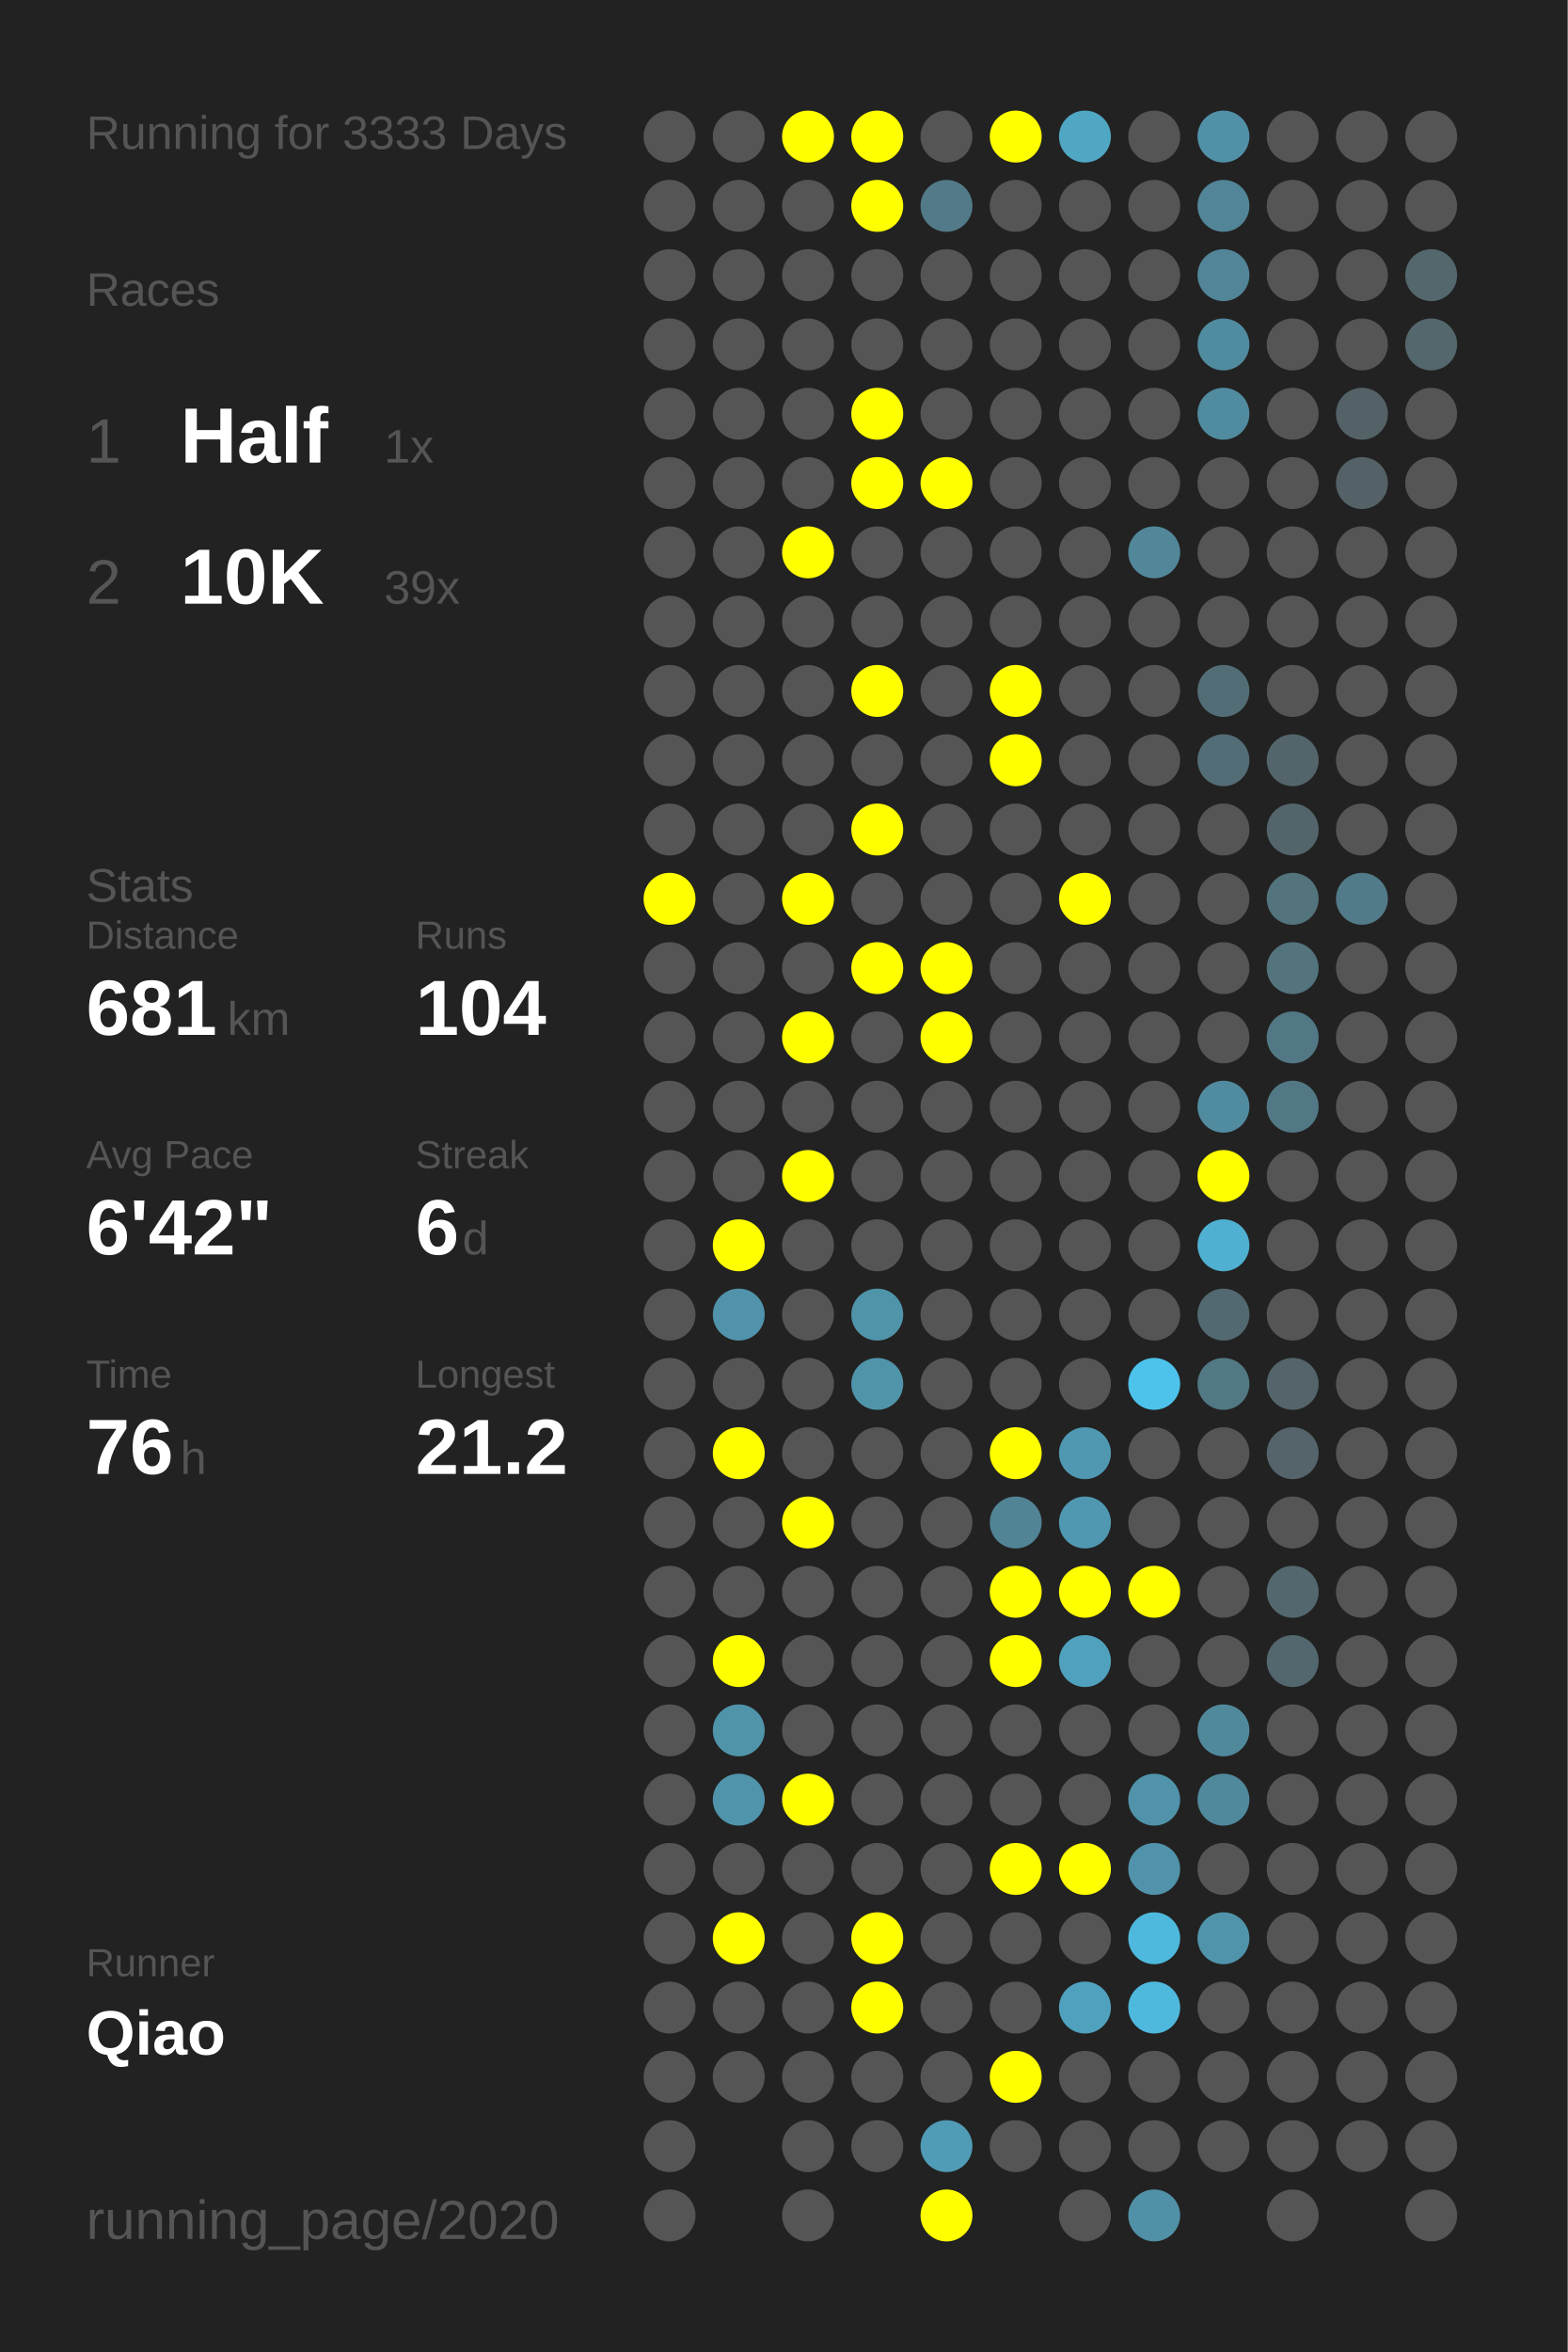
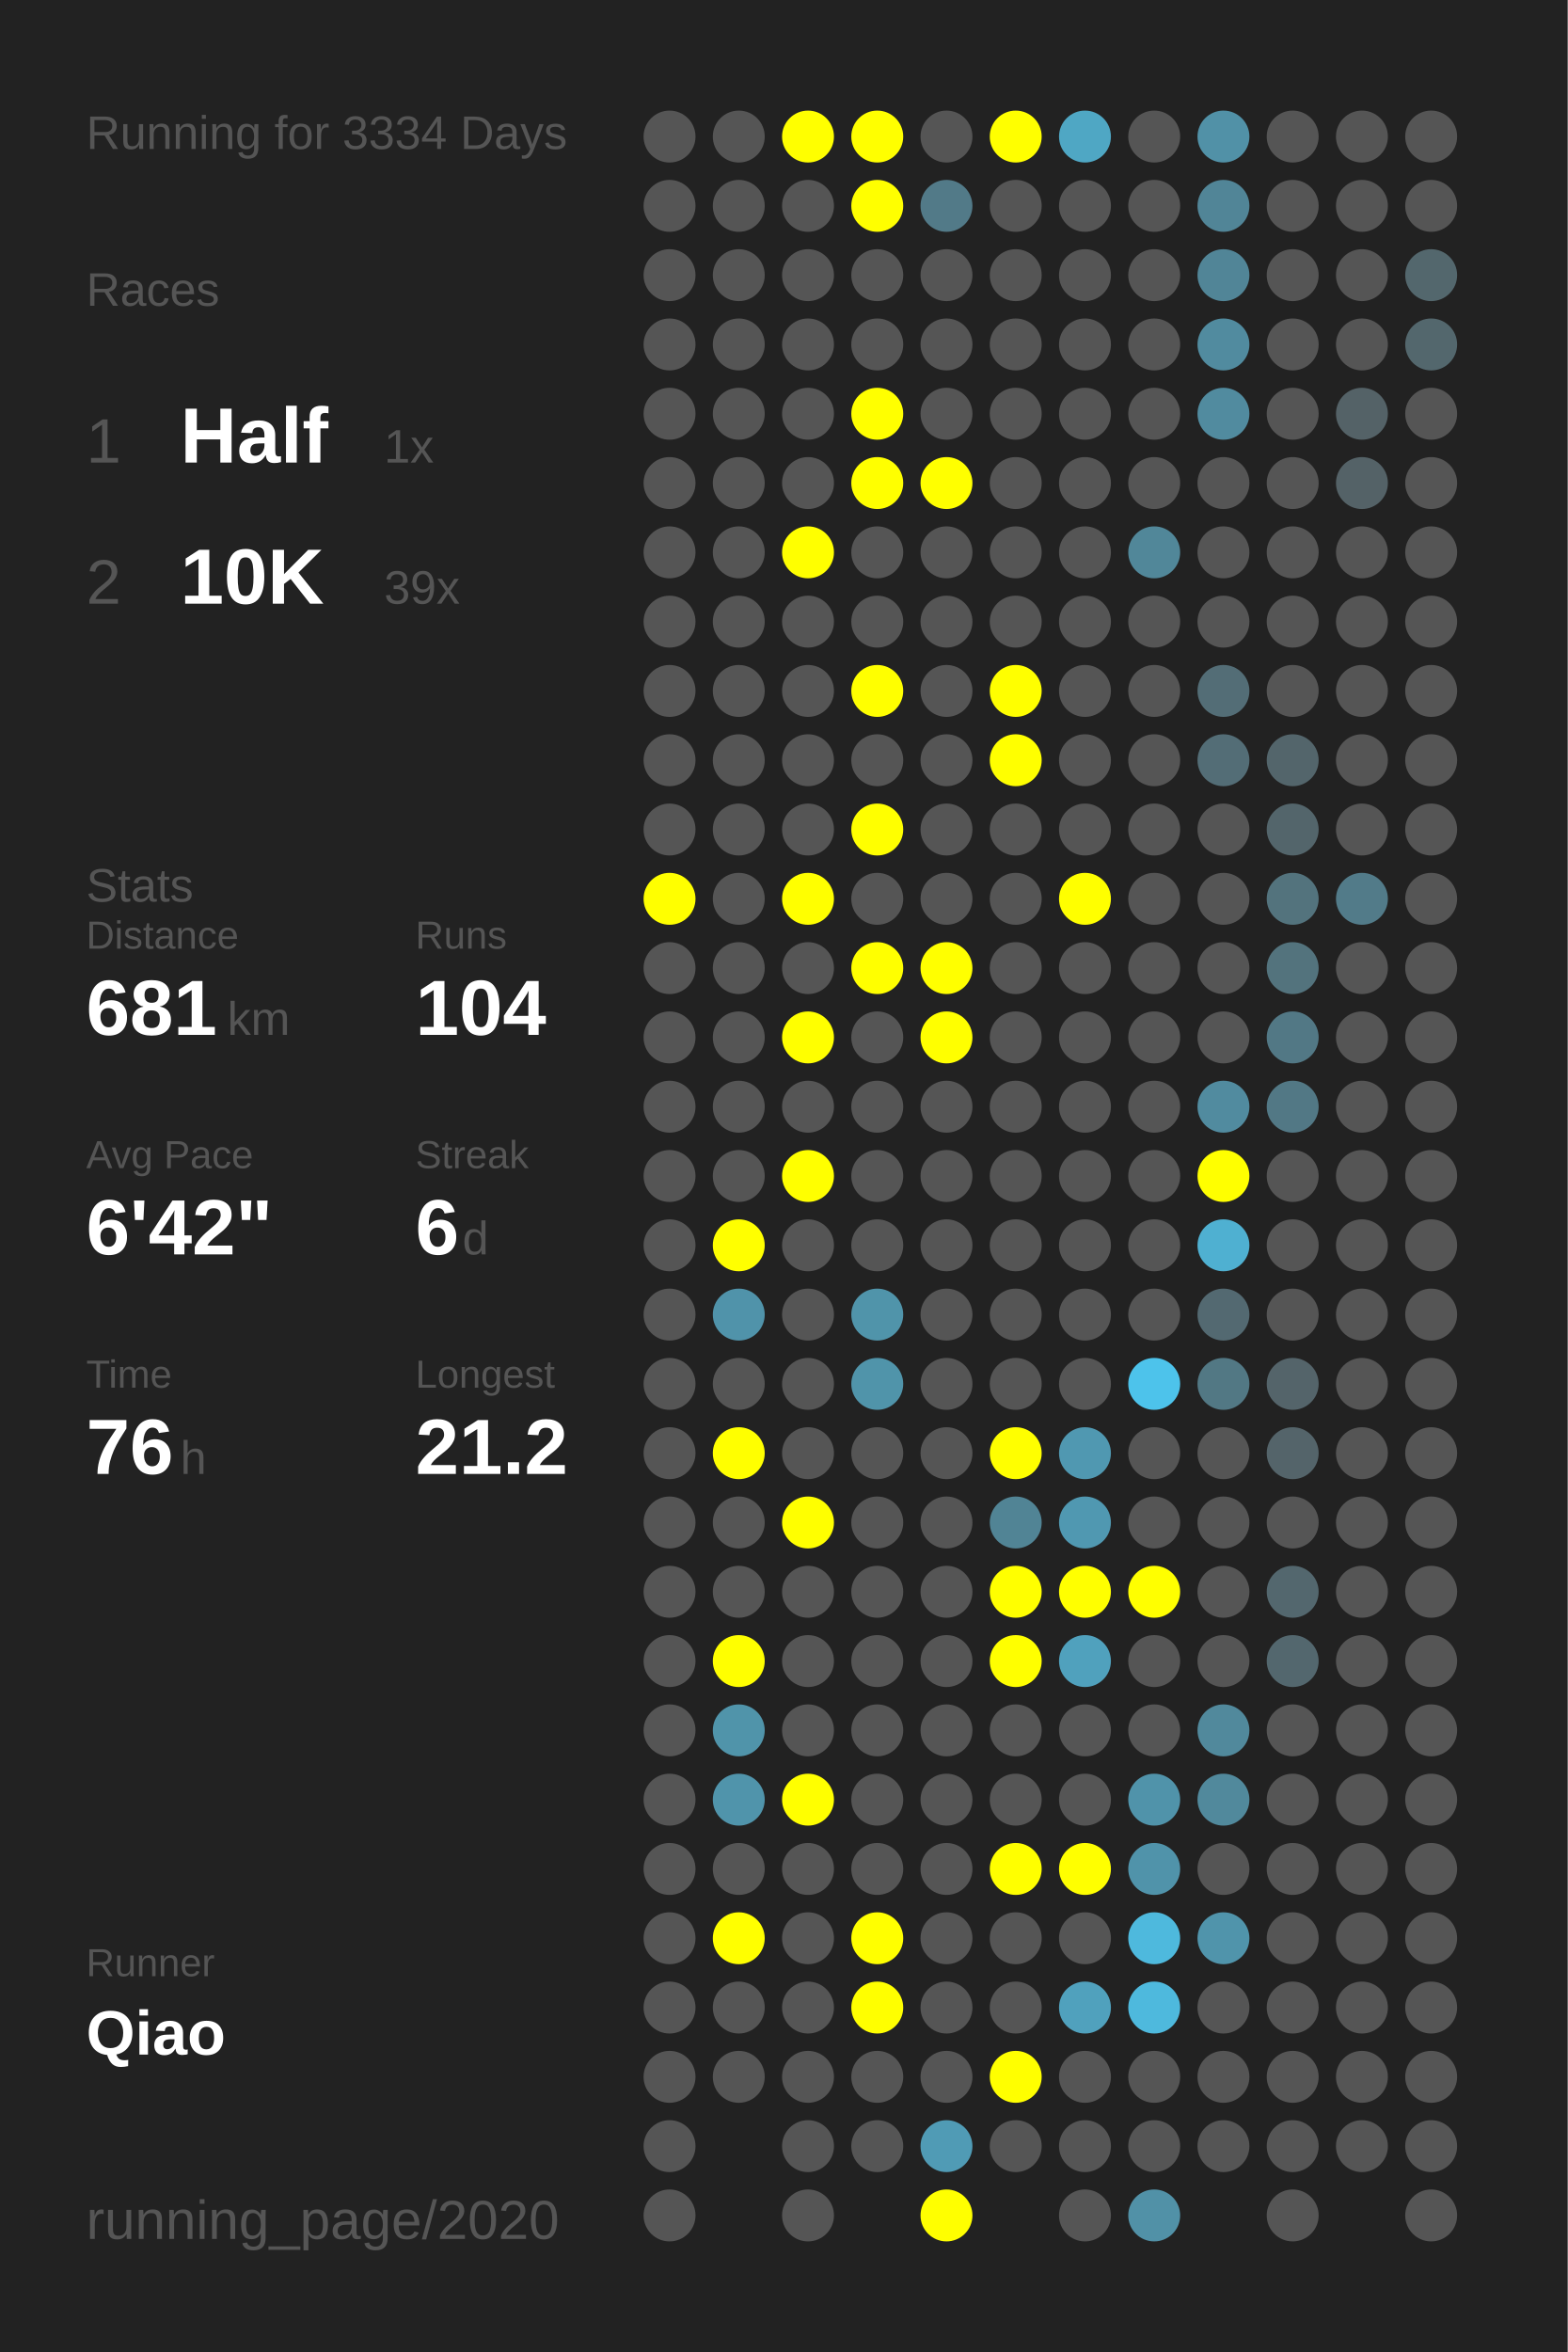
<svg xmlns="http://www.w3.org/2000/svg" baseProfile="full" height="300mm" version="1.1" viewBox="0,0,200,300" width="200mm">
  <defs />
  <rect fill="#222222" height="300" width="200" x="0" y="0" />
-   <text fill="#555555" style="font-size:6px; font-family:Arial;" x="11" y="19">Running for 3333 Days</text>
+   <text fill="#555555" style="font-size:6px; font-family:Arial;" x="11" y="19">Running for 3334 Days</text>
  <text fill="#555555" style="font-size:6px; font-family:Arial;" x="11" y="39">Races</text>
  <text fill="#555555" style="font-size:8px; font-family:Arial;" x="11" y="59">1</text>
  <text fill="#FFFFFF" style="font-size:10px; font-family:Arial; font-weight:bold;" x="23" y="59">Half</text>
  <text fill="#555555" style="font-size:6px; font-family:Arial;" x="49" y="59">1x</text>
  <text fill="#555555" style="font-size:8px; font-family:Arial;" x="11" y="77">2</text>
  <text fill="#FFFFFF" style="font-size:10px; font-family:Arial; font-weight:bold;" x="23" y="77">10K</text>
  <text fill="#555555" style="font-size:6px; font-family:Arial;" x="49" y="77">39x</text>
  <text fill="#555555" style="font-size:6px; font-family:Arial;" x="11" y="115">Stats</text>
  <text fill="#555555" style="font-size:5px; font-family:Arial;" x="11" y="121">Distance</text>
  <text fill="#FFFFFF" style="font-size:10px; font-family:Arial; font-weight:bold;" x="11" y="132">681</text>
  <text fill="#555555" style="font-size:6px; font-family:Arial;" x="29" y="132">km</text>
  <text fill="#555555" style="font-size:5px; font-family:Arial;" x="53" y="121">Runs</text>
  <text fill="#FFFFFF" style="font-size:10px; font-family:Arial; font-weight:bold;" x="53" y="132">104</text>
  <text fill="#555555" style="font-size:5px; font-family:Arial;" x="11" y="149">Avg Pace</text>
  <text fill="#FFFFFF" style="font-size:10px; font-family:Arial; font-weight:bold;" x="11" y="160">6'42"</text>
  <text fill="#555555" style="font-size:5px; font-family:Arial;" x="53" y="149">Streak</text>
  <text fill="#FFFFFF" style="font-size:10px; font-family:Arial; font-weight:bold;" x="53" y="160">6</text>
  <text fill="#555555" style="font-size:6px; font-family:Arial;" x="59" y="160">d</text>
  <text fill="#555555" style="font-size:5px; font-family:Arial;" x="11" y="177">Time</text>
  <text fill="#FFFFFF" style="font-size:10px; font-family:Arial; font-weight:bold;" x="11" y="188">76</text>
  <text fill="#555555" style="font-size:6px; font-family:Arial;" x="23" y="188">h</text>
  <text fill="#555555" style="font-size:5px; font-family:Arial;" x="53" y="177">Longest</text>
  <text fill="#FFFFFF" style="font-size:10px; font-family:Arial; font-weight:bold;" x="53" y="188">21.2</text>
  <text fill="#555555" style="font-size:5px; font-family:Arial;" x="11" y="252.065">Runner</text>
  <text fill="#FFFFFF" style="font-size:8px; font-family:Arial; font-weight:bold;" x="11" y="262.065">Qiao</text>
  <text fill="#555555" style="font-size:7px; font-family:Arial;" x="11" y="285.581">running_page/2020</text>
  <circle cx="85.417" cy="17.419" fill="#555555" r="3.312" />
  <circle cx="85.417" cy="26.258" fill="#555555" r="3.312" />
  <circle cx="85.417" cy="35.097" fill="#555555" r="3.312" />
  <circle cx="85.417" cy="43.935" fill="#555555" r="3.312" />
  <circle cx="85.417" cy="52.774" fill="#555555" r="3.312" />
  <circle cx="85.417" cy="61.613" fill="#555555" r="3.312" />
  <circle cx="85.417" cy="70.452" fill="#555555" r="3.312" />
  <circle cx="85.417" cy="79.29" fill="#555555" r="3.312" />
  <circle cx="85.417" cy="88.129" fill="#555555" r="3.312" />
  <circle cx="85.417" cy="96.968" fill="#555555" r="3.312" />
  <circle cx="85.417" cy="105.806" fill="#555555" r="3.312" />
  <circle cx="85.417" cy="114.645" fill="#FFFF00" r="3.312" />
  <circle cx="85.417" cy="123.484" fill="#555555" r="3.312" />
  <circle cx="85.417" cy="132.323" fill="#555555" r="3.312" />
  <circle cx="85.417" cy="141.161" fill="#555555" r="3.312" />
  <circle cx="85.417" cy="150" fill="#555555" r="3.312" />
  <circle cx="85.417" cy="158.839" fill="#555555" r="3.312" />
  <circle cx="85.417" cy="167.677" fill="#555555" r="3.312" />
  <circle cx="85.417" cy="176.516" fill="#555555" r="3.312" />
  <circle cx="85.417" cy="185.355" fill="#555555" r="3.312" />
  <circle cx="85.417" cy="194.194" fill="#555555" r="3.312" />
  <circle cx="85.417" cy="203.032" fill="#555555" r="3.312" />
  <circle cx="85.417" cy="211.871" fill="#555555" r="3.312" />
  <circle cx="85.417" cy="220.71" fill="#555555" r="3.312" />
  <circle cx="85.417" cy="229.548" fill="#555555" r="3.312" />
  <circle cx="85.417" cy="238.387" fill="#555555" r="3.312" />
  <circle cx="85.417" cy="247.226" fill="#555555" r="3.312" />
  <circle cx="85.417" cy="256.065" fill="#555555" r="3.312" />
  <circle cx="85.417" cy="264.903" fill="#555555" r="3.312" />
  <circle cx="85.417" cy="273.742" fill="#555555" r="3.312" />
  <circle cx="85.417" cy="282.581" fill="#555555" r="3.312" />
  <circle cx="94.25" cy="17.419" fill="#555555" r="3.312" />
  <circle cx="94.25" cy="26.258" fill="#555555" r="3.312" />
  <circle cx="94.25" cy="35.097" fill="#555555" r="3.312" />
  <circle cx="94.25" cy="43.935" fill="#555555" r="3.312" />
  <circle cx="94.25" cy="52.774" fill="#555555" r="3.312" />
  <circle cx="94.25" cy="61.613" fill="#555555" r="3.312" />
  <circle cx="94.25" cy="70.452" fill="#555555" r="3.312" />
  <circle cx="94.25" cy="79.29" fill="#555555" r="3.312" />
  <circle cx="94.25" cy="88.129" fill="#555555" r="3.312" />
  <circle cx="94.25" cy="96.968" fill="#555555" r="3.312" />
  <circle cx="94.25" cy="105.806" fill="#555555" r="3.312" />
  <circle cx="94.25" cy="114.645" fill="#555555" r="3.312" />
  <circle cx="94.25" cy="123.484" fill="#555555" r="3.312" />
  <circle cx="94.25" cy="132.323" fill="#555555" r="3.312" />
  <circle cx="94.25" cy="141.161" fill="#555555" r="3.312" />
  <circle cx="94.25" cy="150" fill="#555555" r="3.312" />
  <circle cx="94.25" cy="158.839" fill="#FFFF00" r="3.312" />
  <circle cx="94.25" cy="167.677" fill="#5093aa" r="3.312" />
  <circle cx="94.25" cy="176.516" fill="#555555" r="3.312" />
  <circle cx="94.25" cy="185.355" fill="#FFFF00" r="3.312" />
  <circle cx="94.25" cy="194.194" fill="#555555" r="3.312" />
  <circle cx="94.25" cy="203.032" fill="#555555" r="3.312" />
  <circle cx="94.25" cy="211.871" fill="#FFFF00" r="3.312" />
  <circle cx="94.25" cy="220.71" fill="#5094aa" r="3.312" />
  <circle cx="94.25" cy="229.548" fill="#5094ab" r="3.312" />
  <circle cx="94.25" cy="238.387" fill="#555555" r="3.312" />
  <circle cx="94.25" cy="247.226" fill="#FFFF00" r="3.312" />
  <circle cx="94.25" cy="256.065" fill="#555555" r="3.312" />
  <circle cx="94.25" cy="264.903" fill="#555555" r="3.312" />
  <circle cx="103.083" cy="17.419" fill="#FFFF00" r="3.312" />
  <circle cx="103.083" cy="26.258" fill="#555555" r="3.312" />
  <circle cx="103.083" cy="35.097" fill="#555555" r="3.312" />
  <circle cx="103.083" cy="43.935" fill="#555555" r="3.312" />
  <circle cx="103.083" cy="52.774" fill="#555555" r="3.312" />
  <circle cx="103.083" cy="61.613" fill="#555555" r="3.312" />
  <circle cx="103.083" cy="70.452" fill="#FFFF00" r="3.312" />
  <circle cx="103.083" cy="79.29" fill="#555555" r="3.312" />
  <circle cx="103.083" cy="88.129" fill="#555555" r="3.312" />
  <circle cx="103.083" cy="96.968" fill="#555555" r="3.312" />
  <circle cx="103.083" cy="105.806" fill="#555555" r="3.312" />
  <circle cx="103.083" cy="114.645" fill="#FFFF00" r="3.312" />
  <circle cx="103.083" cy="123.484" fill="#555555" r="3.312" />
  <circle cx="103.083" cy="132.323" fill="#FFFF00" r="3.312" />
  <circle cx="103.083" cy="141.161" fill="#555555" r="3.312" />
  <circle cx="103.083" cy="150" fill="#FFFF00" r="3.312" />
  <circle cx="103.083" cy="158.839" fill="#555555" r="3.312" />
  <circle cx="103.083" cy="167.677" fill="#555555" r="3.312" />
  <circle cx="103.083" cy="176.516" fill="#555555" r="3.312" />
  <circle cx="103.083" cy="185.355" fill="#555555" r="3.312" />
  <circle cx="103.083" cy="194.194" fill="#FFFF00" r="3.312" />
  <circle cx="103.083" cy="203.032" fill="#555555" r="3.312" />
  <circle cx="103.083" cy="211.871" fill="#555555" r="3.312" />
  <circle cx="103.083" cy="220.71" fill="#555555" r="3.312" />
  <circle cx="103.083" cy="229.548" fill="#FFFF00" r="3.312" />
  <circle cx="103.083" cy="238.387" fill="#555555" r="3.312" />
  <circle cx="103.083" cy="247.226" fill="#555555" r="3.312" />
  <circle cx="103.083" cy="256.065" fill="#555555" r="3.312" />
  <circle cx="103.083" cy="264.903" fill="#555555" r="3.312" />
  <circle cx="103.083" cy="273.742" fill="#555555" r="3.312" />
  <circle cx="103.083" cy="282.581" fill="#555555" r="3.312" />
  <circle cx="111.917" cy="17.419" fill="#FFFF00" r="3.312" />
  <circle cx="111.917" cy="26.258" fill="#FFFF00" r="3.312" />
  <circle cx="111.917" cy="35.097" fill="#555555" r="3.312" />
  <circle cx="111.917" cy="43.935" fill="#555555" r="3.312" />
  <circle cx="111.917" cy="52.774" fill="#FFFF00" r="3.312" />
  <circle cx="111.917" cy="61.613" fill="#FFFF00" r="3.312" />
  <circle cx="111.917" cy="70.452" fill="#555555" r="3.312" />
  <circle cx="111.917" cy="79.29" fill="#555555" r="3.312" />
  <circle cx="111.917" cy="88.129" fill="#FFFF00" r="3.312" />
  <circle cx="111.917" cy="96.968" fill="#555555" r="3.312" />
  <circle cx="111.917" cy="105.806" fill="#FFFF00" r="3.312" />
  <circle cx="111.917" cy="114.645" fill="#555555" r="3.312" />
  <circle cx="111.917" cy="123.484" fill="#FFFF00" r="3.312" />
  <circle cx="111.917" cy="132.323" fill="#555555" r="3.312" />
  <circle cx="111.917" cy="141.161" fill="#555555" r="3.312" />
  <circle cx="111.917" cy="150" fill="#555555" r="3.312" />
  <circle cx="111.917" cy="158.839" fill="#555555" r="3.312" />
  <circle cx="111.917" cy="167.677" fill="#5094aa" r="3.312" />
  <circle cx="111.917" cy="176.516" fill="#5094aa" r="3.312" />
  <circle cx="111.917" cy="185.355" fill="#555555" r="3.312" />
  <circle cx="111.917" cy="194.194" fill="#555555" r="3.312" />
  <circle cx="111.917" cy="203.032" fill="#555555" r="3.312" />
  <circle cx="111.917" cy="211.871" fill="#555555" r="3.312" />
  <circle cx="111.917" cy="220.71" fill="#555555" r="3.312" />
  <circle cx="111.917" cy="229.548" fill="#555555" r="3.312" />
  <circle cx="111.917" cy="238.387" fill="#555555" r="3.312" />
  <circle cx="111.917" cy="247.226" fill="#FFFF00" r="3.312" />
  <circle cx="111.917" cy="256.065" fill="#FFFF00" r="3.312" />
  <circle cx="111.917" cy="264.903" fill="#555555" r="3.312" />
  <circle cx="111.917" cy="273.742" fill="#555555" r="3.312" />
  <circle cx="120.75" cy="17.419" fill="#555555" r="3.312" />
  <circle cx="120.75" cy="26.258" fill="#527a88" r="3.312" />
  <circle cx="120.75" cy="35.097" fill="#555555" r="3.312" />
  <circle cx="120.75" cy="43.935" fill="#555555" r="3.312" />
  <circle cx="120.75" cy="52.774" fill="#555555" r="3.312" />
  <circle cx="120.75" cy="61.613" fill="#FFFF00" r="3.312" />
  <circle cx="120.75" cy="70.452" fill="#555555" r="3.312" />
  <circle cx="120.75" cy="79.29" fill="#555555" r="3.312" />
  <circle cx="120.75" cy="88.129" fill="#555555" r="3.312" />
  <circle cx="120.75" cy="96.968" fill="#555555" r="3.312" />
  <circle cx="120.75" cy="105.806" fill="#555555" r="3.312" />
  <circle cx="120.75" cy="114.645" fill="#555555" r="3.312" />
  <circle cx="120.75" cy="123.484" fill="#FFFF00" r="3.312" />
  <circle cx="120.75" cy="132.323" fill="#FFFF00" r="3.312" />
  <circle cx="120.75" cy="141.161" fill="#555555" r="3.312" />
  <circle cx="120.75" cy="150" fill="#555555" r="3.312" />
  <circle cx="120.75" cy="158.839" fill="#555555" r="3.312" />
  <circle cx="120.75" cy="167.677" fill="#555555" r="3.312" />
  <circle cx="120.75" cy="176.516" fill="#555555" r="3.312" />
  <circle cx="120.75" cy="185.355" fill="#555555" r="3.312" />
  <circle cx="120.75" cy="194.194" fill="#555555" r="3.312" />
  <circle cx="120.75" cy="203.032" fill="#555555" r="3.312" />
  <circle cx="120.75" cy="211.871" fill="#555555" r="3.312" />
  <circle cx="120.75" cy="220.71" fill="#555555" r="3.312" />
  <circle cx="120.75" cy="229.548" fill="#555555" r="3.312" />
  <circle cx="120.75" cy="238.387" fill="#555555" r="3.312" />
  <circle cx="120.75" cy="247.226" fill="#555555" r="3.312" />
  <circle cx="120.75" cy="256.065" fill="#555555" r="3.312" />
  <circle cx="120.75" cy="264.903" fill="#555555" r="3.312" />
  <circle cx="120.75" cy="273.742" fill="#509bb5" r="3.312" />
  <circle cx="120.75" cy="282.581" fill="#FFFF00" r="3.312" />
  <circle cx="129.583" cy="17.419" fill="#FFFF00" r="3.312" />
  <circle cx="129.583" cy="26.258" fill="#555555" r="3.312" />
  <circle cx="129.583" cy="35.097" fill="#555555" r="3.312" />
  <circle cx="129.583" cy="43.935" fill="#555555" r="3.312" />
  <circle cx="129.583" cy="52.774" fill="#555555" r="3.312" />
  <circle cx="129.583" cy="61.613" fill="#555555" r="3.312" />
  <circle cx="129.583" cy="70.452" fill="#555555" r="3.312" />
  <circle cx="129.583" cy="79.29" fill="#555555" r="3.312" />
  <circle cx="129.583" cy="88.129" fill="#FFFF00" r="3.312" />
  <circle cx="129.583" cy="96.968" fill="#FFFF00" r="3.312" />
  <circle cx="129.583" cy="105.806" fill="#555555" r="3.312" />
  <circle cx="129.583" cy="114.645" fill="#555555" r="3.312" />
  <circle cx="129.583" cy="123.484" fill="#555555" r="3.312" />
  <circle cx="129.583" cy="132.323" fill="#555555" r="3.312" />
  <circle cx="129.583" cy="141.161" fill="#555555" r="3.312" />
  <circle cx="129.583" cy="150" fill="#555555" r="3.312" />
  <circle cx="129.583" cy="158.839" fill="#555555" r="3.312" />
  <circle cx="129.583" cy="167.677" fill="#555555" r="3.312" />
  <circle cx="129.583" cy="176.516" fill="#555555" r="3.312" />
  <circle cx="129.583" cy="185.355" fill="#FFFF00" r="3.312" />
  <circle cx="129.583" cy="194.194" fill="#518495" r="3.312" />
  <circle cx="129.583" cy="203.032" fill="#FFFF00" r="3.312" />
  <circle cx="129.583" cy="211.871" fill="#FFFF00" r="3.312" />
  <circle cx="129.583" cy="220.71" fill="#555555" r="3.312" />
  <circle cx="129.583" cy="229.548" fill="#555555" r="3.312" />
  <circle cx="129.583" cy="238.387" fill="#FFFF00" r="3.312" />
  <circle cx="129.583" cy="247.226" fill="#555555" r="3.312" />
  <circle cx="129.583" cy="256.065" fill="#555555" r="3.312" />
  <circle cx="129.583" cy="264.903" fill="#FFFF00" r="3.312" />
  <circle cx="129.583" cy="273.742" fill="#555555" r="3.312" />
  <circle cx="138.417" cy="17.419" fill="#4fa7c4" r="3.312" />
  <circle cx="138.417" cy="26.258" fill="#555555" r="3.312" />
  <circle cx="138.417" cy="35.097" fill="#555555" r="3.312" />
  <circle cx="138.417" cy="43.935" fill="#555555" r="3.312" />
  <circle cx="138.417" cy="52.774" fill="#555555" r="3.312" />
  <circle cx="138.417" cy="61.613" fill="#555555" r="3.312" />
  <circle cx="138.417" cy="70.452" fill="#555555" r="3.312" />
  <circle cx="138.417" cy="79.29" fill="#555555" r="3.312" />
  <circle cx="138.417" cy="88.129" fill="#555555" r="3.312" />
  <circle cx="138.417" cy="96.968" fill="#555555" r="3.312" />
  <circle cx="138.417" cy="105.806" fill="#555555" r="3.312" />
  <circle cx="138.417" cy="114.645" fill="#FFFF00" r="3.312" />
  <circle cx="138.417" cy="123.484" fill="#555555" r="3.312" />
  <circle cx="138.417" cy="132.323" fill="#555555" r="3.312" />
  <circle cx="138.417" cy="141.161" fill="#555555" r="3.312" />
  <circle cx="138.417" cy="150" fill="#555555" r="3.312" />
  <circle cx="138.417" cy="158.839" fill="#555555" r="3.312" />
  <circle cx="138.417" cy="167.677" fill="#555555" r="3.312" />
  <circle cx="138.417" cy="176.516" fill="#555555" r="3.312" />
  <circle cx="138.417" cy="185.355" fill="#5098b1" r="3.312" />
  <circle cx="138.417" cy="194.194" fill="#5098b1" r="3.312" />
  <circle cx="138.417" cy="203.032" fill="#FFFF00" r="3.312" />
  <circle cx="138.417" cy="211.871" fill="#50a1bd" r="3.312" />
  <circle cx="138.417" cy="220.71" fill="#555555" r="3.312" />
  <circle cx="138.417" cy="229.548" fill="#555555" r="3.312" />
  <circle cx="138.417" cy="238.387" fill="#FFFF00" r="3.312" />
  <circle cx="138.417" cy="247.226" fill="#555555" r="3.312" />
  <circle cx="138.417" cy="256.065" fill="#50a1bd" r="3.312" />
  <circle cx="138.417" cy="264.903" fill="#555555" r="3.312" />
  <circle cx="138.417" cy="273.742" fill="#555555" r="3.312" />
  <circle cx="138.417" cy="282.581" fill="#555555" r="3.312" />
  <circle cx="147.25" cy="17.419" fill="#555555" r="3.312" />
  <circle cx="147.25" cy="26.258" fill="#555555" r="3.312" />
  <circle cx="147.25" cy="35.097" fill="#555555" r="3.312" />
  <circle cx="147.25" cy="43.935" fill="#555555" r="3.312" />
  <circle cx="147.25" cy="52.774" fill="#555555" r="3.312" />
  <circle cx="147.25" cy="61.613" fill="#555555" r="3.312" />
  <circle cx="147.25" cy="70.452" fill="#518799" r="3.312" />
  <circle cx="147.25" cy="79.29" fill="#555555" r="3.312" />
  <circle cx="147.25" cy="88.129" fill="#555555" r="3.312" />
  <circle cx="147.25" cy="96.968" fill="#555555" r="3.312" />
  <circle cx="147.25" cy="105.806" fill="#555555" r="3.312" />
  <circle cx="147.25" cy="114.645" fill="#555555" r="3.312" />
  <circle cx="147.25" cy="123.484" fill="#555555" r="3.312" />
  <circle cx="147.25" cy="132.323" fill="#555555" r="3.312" />
  <circle cx="147.25" cy="141.161" fill="#555555" r="3.312" />
  <circle cx="147.25" cy="150" fill="#555555" r="3.312" />
  <circle cx="147.25" cy="158.839" fill="#555555" r="3.312" />
  <circle cx="147.25" cy="167.677" fill="#555555" r="3.312" />
  <circle cx="147.25" cy="176.516" fill="#4dc3eb" r="3.312" />
  <circle cx="147.25" cy="185.355" fill="#555555" r="3.312" />
  <circle cx="147.25" cy="194.194" fill="#555555" r="3.312" />
  <circle cx="147.25" cy="203.032" fill="#FFFF00" r="3.312" />
  <circle cx="147.25" cy="211.871" fill="#555555" r="3.312" />
  <circle cx="147.25" cy="220.71" fill="#555555" r="3.312" />
  <circle cx="147.25" cy="229.548" fill="#5093aa" r="3.312" />
  <circle cx="147.25" cy="238.387" fill="#5093aa" r="3.312" />
  <circle cx="147.25" cy="247.226" fill="#4eb9dd" r="3.312" />
  <circle cx="147.25" cy="256.065" fill="#4eb9dd" r="3.312" />
  <circle cx="147.25" cy="264.903" fill="#555555" r="3.312" />
  <circle cx="147.25" cy="273.742" fill="#555555" r="3.312" />
  <circle cx="147.25" cy="282.581" fill="#5191a7" r="3.312" />
  <circle cx="156.083" cy="17.419" fill="#5191a7" r="3.312" />
  <circle cx="156.083" cy="26.258" fill="#518597" r="3.312" />
  <circle cx="156.083" cy="35.097" fill="#518597" r="3.312" />
  <circle cx="156.083" cy="43.935" fill="#518b9f" r="3.312" />
  <circle cx="156.083" cy="52.774" fill="#518b9f" r="3.312" />
  <circle cx="156.083" cy="61.613" fill="#555555" r="3.312" />
  <circle cx="156.083" cy="70.452" fill="#555555" r="3.312" />
  <circle cx="156.083" cy="79.29" fill="#555555" r="3.312" />
  <circle cx="156.083" cy="88.129" fill="#536d76" r="3.312" />
  <circle cx="156.083" cy="96.968" fill="#536d76" r="3.312" />
  <circle cx="156.083" cy="105.806" fill="#555555" r="3.312" />
  <circle cx="156.083" cy="114.645" fill="#555555" r="3.312" />
  <circle cx="156.083" cy="123.484" fill="#555555" r="3.312" />
  <circle cx="156.083" cy="132.323" fill="#555555" r="3.312" />
  <circle cx="156.083" cy="141.161" fill="#518b9f" r="3.312" />
  <circle cx="156.083" cy="150" fill="#FFFF00" r="3.312" />
  <circle cx="156.083" cy="158.839" fill="#4fb0d1" r="3.312" />
  <circle cx="156.083" cy="167.677" fill="#536971" r="3.312" />
  <circle cx="156.083" cy="176.516" fill="#527884" r="3.312" />
  <circle cx="156.083" cy="185.355" fill="#555555" r="3.312" />
  <circle cx="156.083" cy="194.194" fill="#555555" r="3.312" />
  <circle cx="156.083" cy="203.032" fill="#555555" r="3.312" />
  <circle cx="156.083" cy="211.871" fill="#555555" r="3.312" />
  <circle cx="156.083" cy="220.71" fill="#51899c" r="3.312" />
  <circle cx="156.083" cy="229.548" fill="#51899c" r="3.312" />
  <circle cx="156.083" cy="238.387" fill="#555555" r="3.312" />
  <circle cx="156.083" cy="247.226" fill="#5094ab" r="3.312" />
  <circle cx="156.083" cy="256.065" fill="#555555" r="3.312" />
  <circle cx="156.083" cy="264.903" fill="#555555" r="3.312" />
  <circle cx="156.083" cy="273.742" fill="#555555" r="3.312" />
  <circle cx="164.917" cy="17.419" fill="#555555" r="3.312" />
  <circle cx="164.917" cy="26.258" fill="#555555" r="3.312" />
  <circle cx="164.917" cy="35.097" fill="#555555" r="3.312" />
  <circle cx="164.917" cy="43.935" fill="#555555" r="3.312" />
  <circle cx="164.917" cy="52.774" fill="#555555" r="3.312" />
  <circle cx="164.917" cy="61.613" fill="#555555" r="3.312" />
  <circle cx="164.917" cy="70.452" fill="#555555" r="3.312" />
  <circle cx="164.917" cy="79.29" fill="#555555" r="3.312" />
  <circle cx="164.917" cy="88.129" fill="#555555" r="3.312" />
  <circle cx="164.917" cy="96.968" fill="#53656b" r="3.312" />
  <circle cx="164.917" cy="105.806" fill="#53656b" r="3.312" />
  <circle cx="164.917" cy="114.645" fill="#53737d" r="3.312" />
  <circle cx="164.917" cy="123.484" fill="#53737d" r="3.312" />
  <circle cx="164.917" cy="132.323" fill="#527885" r="3.312" />
  <circle cx="164.917" cy="141.161" fill="#527885" r="3.312" />
  <circle cx="164.917" cy="150" fill="#555555" r="3.312" />
  <circle cx="164.917" cy="158.839" fill="#555555" r="3.312" />
  <circle cx="164.917" cy="167.677" fill="#555555" r="3.312" />
  <circle cx="164.917" cy="176.516" fill="#54646a" r="3.312" />
  <circle cx="164.917" cy="185.355" fill="#54646a" r="3.312" />
  <circle cx="164.917" cy="194.194" fill="#555555" r="3.312" />
  <circle cx="164.917" cy="203.032" fill="#53676e" r="3.312" />
  <circle cx="164.917" cy="211.871" fill="#53676e" r="3.312" />
  <circle cx="164.917" cy="220.71" fill="#555555" r="3.312" />
  <circle cx="164.917" cy="229.548" fill="#555555" r="3.312" />
  <circle cx="164.917" cy="238.387" fill="#555555" r="3.312" />
  <circle cx="164.917" cy="247.226" fill="#555555" r="3.312" />
  <circle cx="164.917" cy="256.065" fill="#555555" r="3.312" />
  <circle cx="164.917" cy="264.903" fill="#555555" r="3.312" />
  <circle cx="164.917" cy="273.742" fill="#555555" r="3.312" />
  <circle cx="164.917" cy="282.581" fill="#555555" r="3.312" />
  <circle cx="173.75" cy="17.419" fill="#555555" r="3.312" />
  <circle cx="173.75" cy="26.258" fill="#555555" r="3.312" />
  <circle cx="173.75" cy="35.097" fill="#555555" r="3.312" />
  <circle cx="173.75" cy="43.935" fill="#555555" r="3.312" />
  <circle cx="173.75" cy="52.774" fill="#546267" r="3.312" />
  <circle cx="173.75" cy="61.613" fill="#546267" r="3.312" />
  <circle cx="173.75" cy="70.452" fill="#555555" r="3.312" />
  <circle cx="173.75" cy="79.29" fill="#555555" r="3.312" />
  <circle cx="173.75" cy="88.129" fill="#555555" r="3.312" />
  <circle cx="173.75" cy="96.968" fill="#555555" r="3.312" />
  <circle cx="173.75" cy="105.806" fill="#555555" r="3.312" />
  <circle cx="173.75" cy="114.645" fill="#527b89" r="3.312" />
  <circle cx="173.75" cy="123.484" fill="#555555" r="3.312" />
  <circle cx="173.75" cy="132.323" fill="#555555" r="3.312" />
  <circle cx="173.75" cy="141.161" fill="#555555" r="3.312" />
  <circle cx="173.75" cy="150" fill="#555555" r="3.312" />
  <circle cx="173.75" cy="158.839" fill="#555555" r="3.312" />
  <circle cx="173.75" cy="167.677" fill="#555555" r="3.312" />
  <circle cx="173.75" cy="176.516" fill="#555555" r="3.312" />
  <circle cx="173.75" cy="185.355" fill="#555555" r="3.312" />
  <circle cx="173.75" cy="194.194" fill="#555555" r="3.312" />
  <circle cx="173.75" cy="203.032" fill="#555555" r="3.312" />
  <circle cx="173.75" cy="211.871" fill="#555555" r="3.312" />
  <circle cx="173.75" cy="220.71" fill="#555555" r="3.312" />
  <circle cx="173.75" cy="229.548" fill="#555555" r="3.312" />
  <circle cx="173.75" cy="238.387" fill="#555555" r="3.312" />
  <circle cx="173.75" cy="247.226" fill="#555555" r="3.312" />
  <circle cx="173.75" cy="256.065" fill="#555555" r="3.312" />
  <circle cx="173.75" cy="264.903" fill="#555555" r="3.312" />
  <circle cx="173.75" cy="273.742" fill="#555555" r="3.312" />
  <circle cx="182.583" cy="17.419" fill="#555555" r="3.312" />
  <circle cx="182.583" cy="26.258" fill="#555555" r="3.312" />
  <circle cx="182.583" cy="35.097" fill="#53676d" r="3.312" />
  <circle cx="182.583" cy="43.935" fill="#53676d" r="3.312" />
  <circle cx="182.583" cy="52.774" fill="#555555" r="3.312" />
  <circle cx="182.583" cy="61.613" fill="#555555" r="3.312" />
  <circle cx="182.583" cy="70.452" fill="#555555" r="3.312" />
  <circle cx="182.583" cy="79.29" fill="#555555" r="3.312" />
  <circle cx="182.583" cy="88.129" fill="#555555" r="3.312" />
  <circle cx="182.583" cy="96.968" fill="#555555" r="3.312" />
  <circle cx="182.583" cy="105.806" fill="#555555" r="3.312" />
  <circle cx="182.583" cy="114.645" fill="#555555" r="3.312" />
  <circle cx="182.583" cy="123.484" fill="#555555" r="3.312" />
  <circle cx="182.583" cy="132.323" fill="#555555" r="3.312" />
  <circle cx="182.583" cy="141.161" fill="#555555" r="3.312" />
  <circle cx="182.583" cy="150" fill="#555555" r="3.312" />
  <circle cx="182.583" cy="158.839" fill="#555555" r="3.312" />
  <circle cx="182.583" cy="167.677" fill="#555555" r="3.312" />
  <circle cx="182.583" cy="176.516" fill="#555555" r="3.312" />
  <circle cx="182.583" cy="185.355" fill="#555555" r="3.312" />
  <circle cx="182.583" cy="194.194" fill="#555555" r="3.312" />
  <circle cx="182.583" cy="203.032" fill="#555555" r="3.312" />
  <circle cx="182.583" cy="211.871" fill="#555555" r="3.312" />
  <circle cx="182.583" cy="220.71" fill="#555555" r="3.312" />
  <circle cx="182.583" cy="229.548" fill="#555555" r="3.312" />
  <circle cx="182.583" cy="238.387" fill="#555555" r="3.312" />
  <circle cx="182.583" cy="247.226" fill="#555555" r="3.312" />
  <circle cx="182.583" cy="256.065" fill="#555555" r="3.312" />
  <circle cx="182.583" cy="264.903" fill="#555555" r="3.312" />
  <circle cx="182.583" cy="273.742" fill="#555555" r="3.312" />
  <circle cx="182.583" cy="282.581" fill="#555555" r="3.312" />
</svg>
